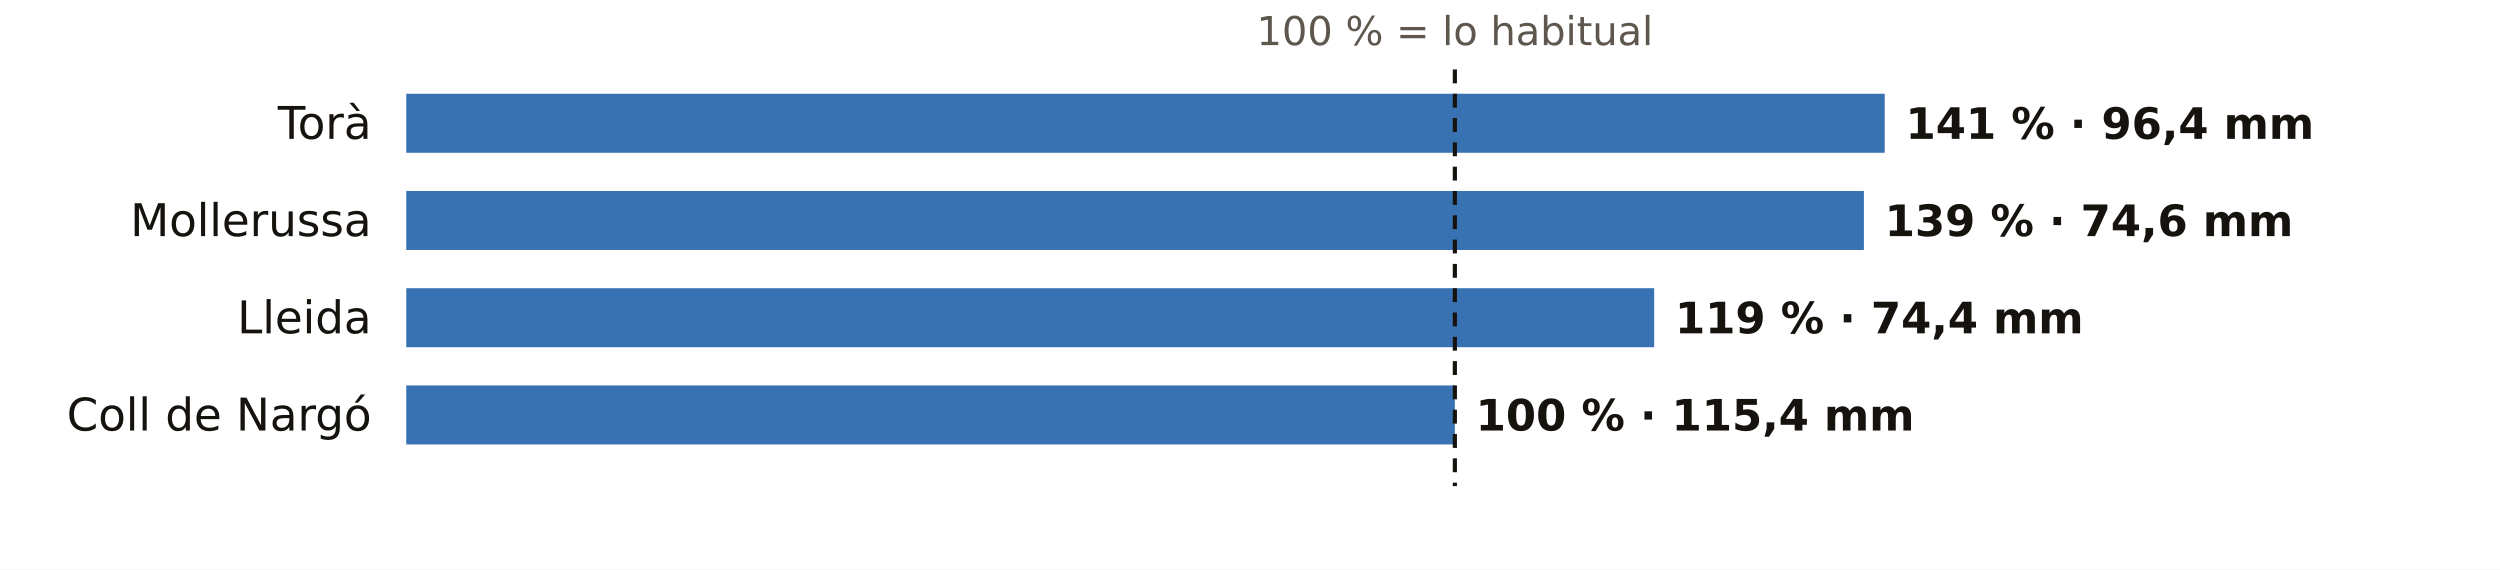
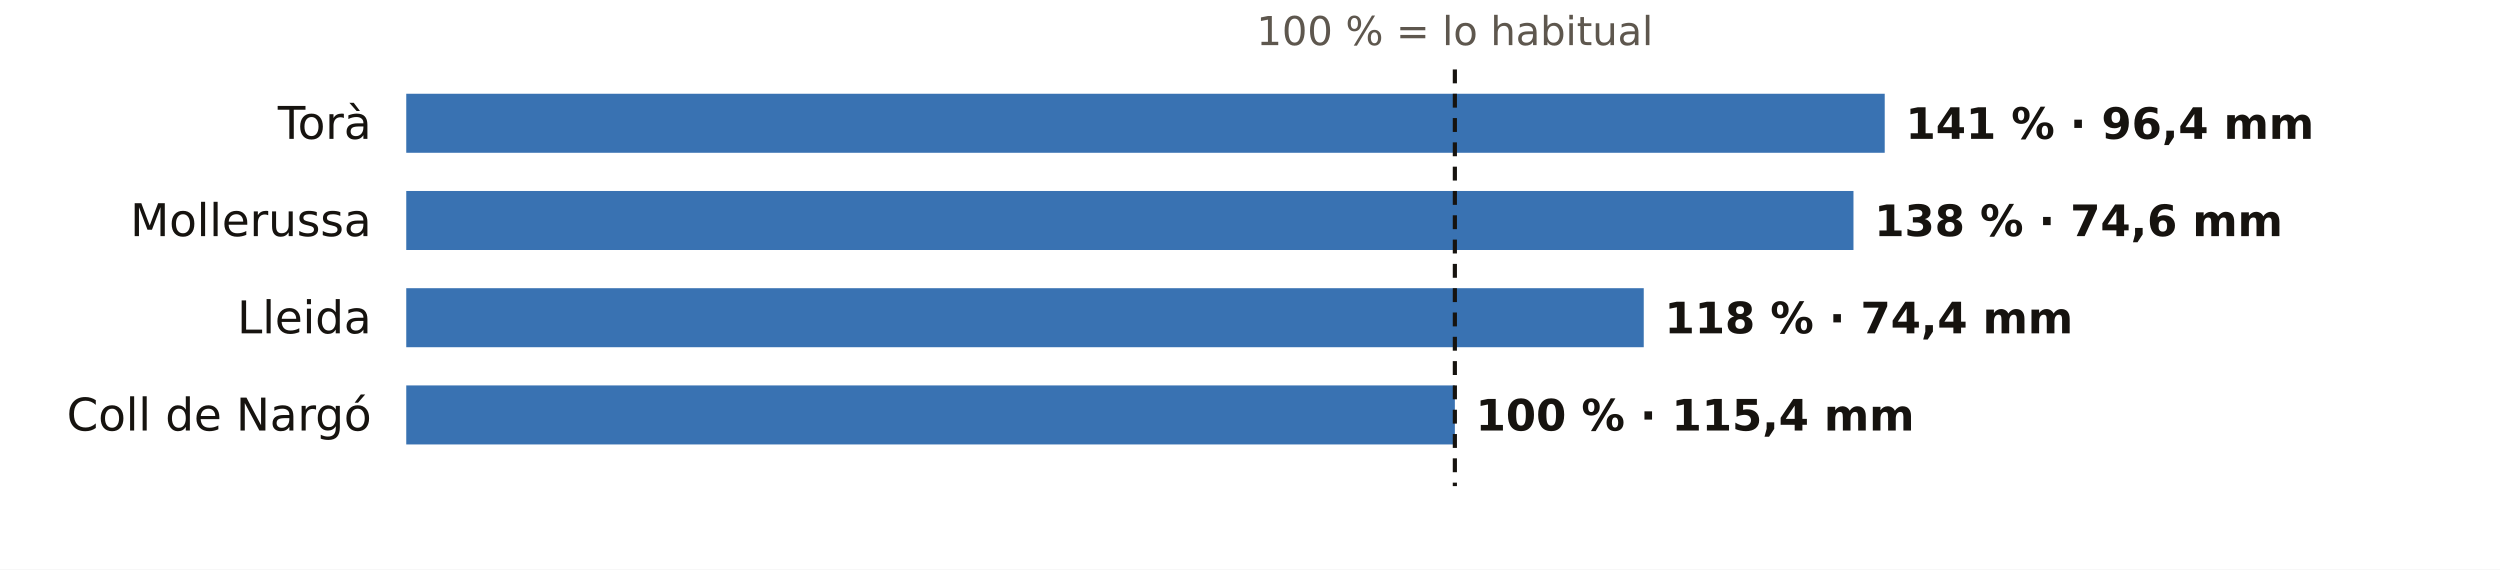
<svg xmlns="http://www.w3.org/2000/svg" viewBox="0 0 720 164" width="720" height="164" role="img" aria-label="El otoño en los pluviómetros de AEMET de Lleida: % de lo habitual">
  <rect width="720" height="164" fill="#FFFFFF" />
  <text x="419.0" y="13.0" font-size="11.5" fill="#5E574E" text-anchor="middle" font-weight="400" font-family="Public Sans, DejaVu Sans, Arial, sans-serif">100 % = lo habitual</text>
  <text x="107.0" y="40.0" font-size="13" fill="#16130F" text-anchor="end" font-weight="500" font-family="Public Sans, DejaVu Sans, Arial, sans-serif">Torà</text>
  <rect x="117" y="27" width="425.8" height="17" fill="#1F5FA8" opacity="0.88" />
  <text x="548.8" y="40.0" font-size="12.5" fill="#16130F" text-anchor="start" font-weight="600" font-family="Public Sans, DejaVu Sans, Arial, sans-serif">141 % · 96,4 mm</text>
  <text x="107.0" y="68.0" font-size="13" fill="#16130F" text-anchor="end" font-weight="500" font-family="Public Sans, DejaVu Sans, Arial, sans-serif">Mollerussa</text>
-   <rect x="117" y="55" width="419.8" height="17" fill="#1F5FA8" opacity="0.88" />
-   <text x="542.8" y="68.0" font-size="12.5" fill="#16130F" text-anchor="start" font-weight="600" font-family="Public Sans, DejaVu Sans, Arial, sans-serif">139 % · 74,6 mm</text>
+   <rect x="117" y="55" width="416.8" height="17" fill="#1F5FA8" opacity="0.88" />
+   <text x="539.8" y="68.0" font-size="12.5" fill="#16130F" text-anchor="start" font-weight="600" font-family="Public Sans, DejaVu Sans, Arial, sans-serif">138 % · 74,6 mm</text>
  <text x="107.0" y="96.0" font-size="13" fill="#16130F" text-anchor="end" font-weight="500" font-family="Public Sans, DejaVu Sans, Arial, sans-serif">Lleida</text>
-   <rect x="117" y="83" width="359.4" height="17" fill="#1F5FA8" opacity="0.88" />
-   <text x="482.4" y="96.0" font-size="12.5" fill="#16130F" text-anchor="start" font-weight="600" font-family="Public Sans, DejaVu Sans, Arial, sans-serif">119 % · 74,4 mm</text>
+   <rect x="117" y="83" width="356.4" height="17" fill="#1F5FA8" opacity="0.88" />
+   <text x="479.4" y="96.0" font-size="12.5" fill="#16130F" text-anchor="start" font-weight="600" font-family="Public Sans, DejaVu Sans, Arial, sans-serif">118 % · 74,4 mm</text>
  <text x="107.0" y="124.0" font-size="13" fill="#16130F" text-anchor="end" font-weight="500" font-family="Public Sans, DejaVu Sans, Arial, sans-serif">Coll de Nargó</text>
  <rect x="117" y="111" width="302.0" height="17" fill="#1F5FA8" opacity="0.88" />
  <text x="425.0" y="124.0" font-size="12.5" fill="#16130F" text-anchor="start" font-weight="600" font-family="Public Sans, DejaVu Sans, Arial, sans-serif">100 % · 115,4 mm</text>
  <line x1="419.0" x2="419.0" y1="20" y2="140" stroke="#16130F" stroke-width="1.2" stroke-dasharray="4 3" />
</svg>
